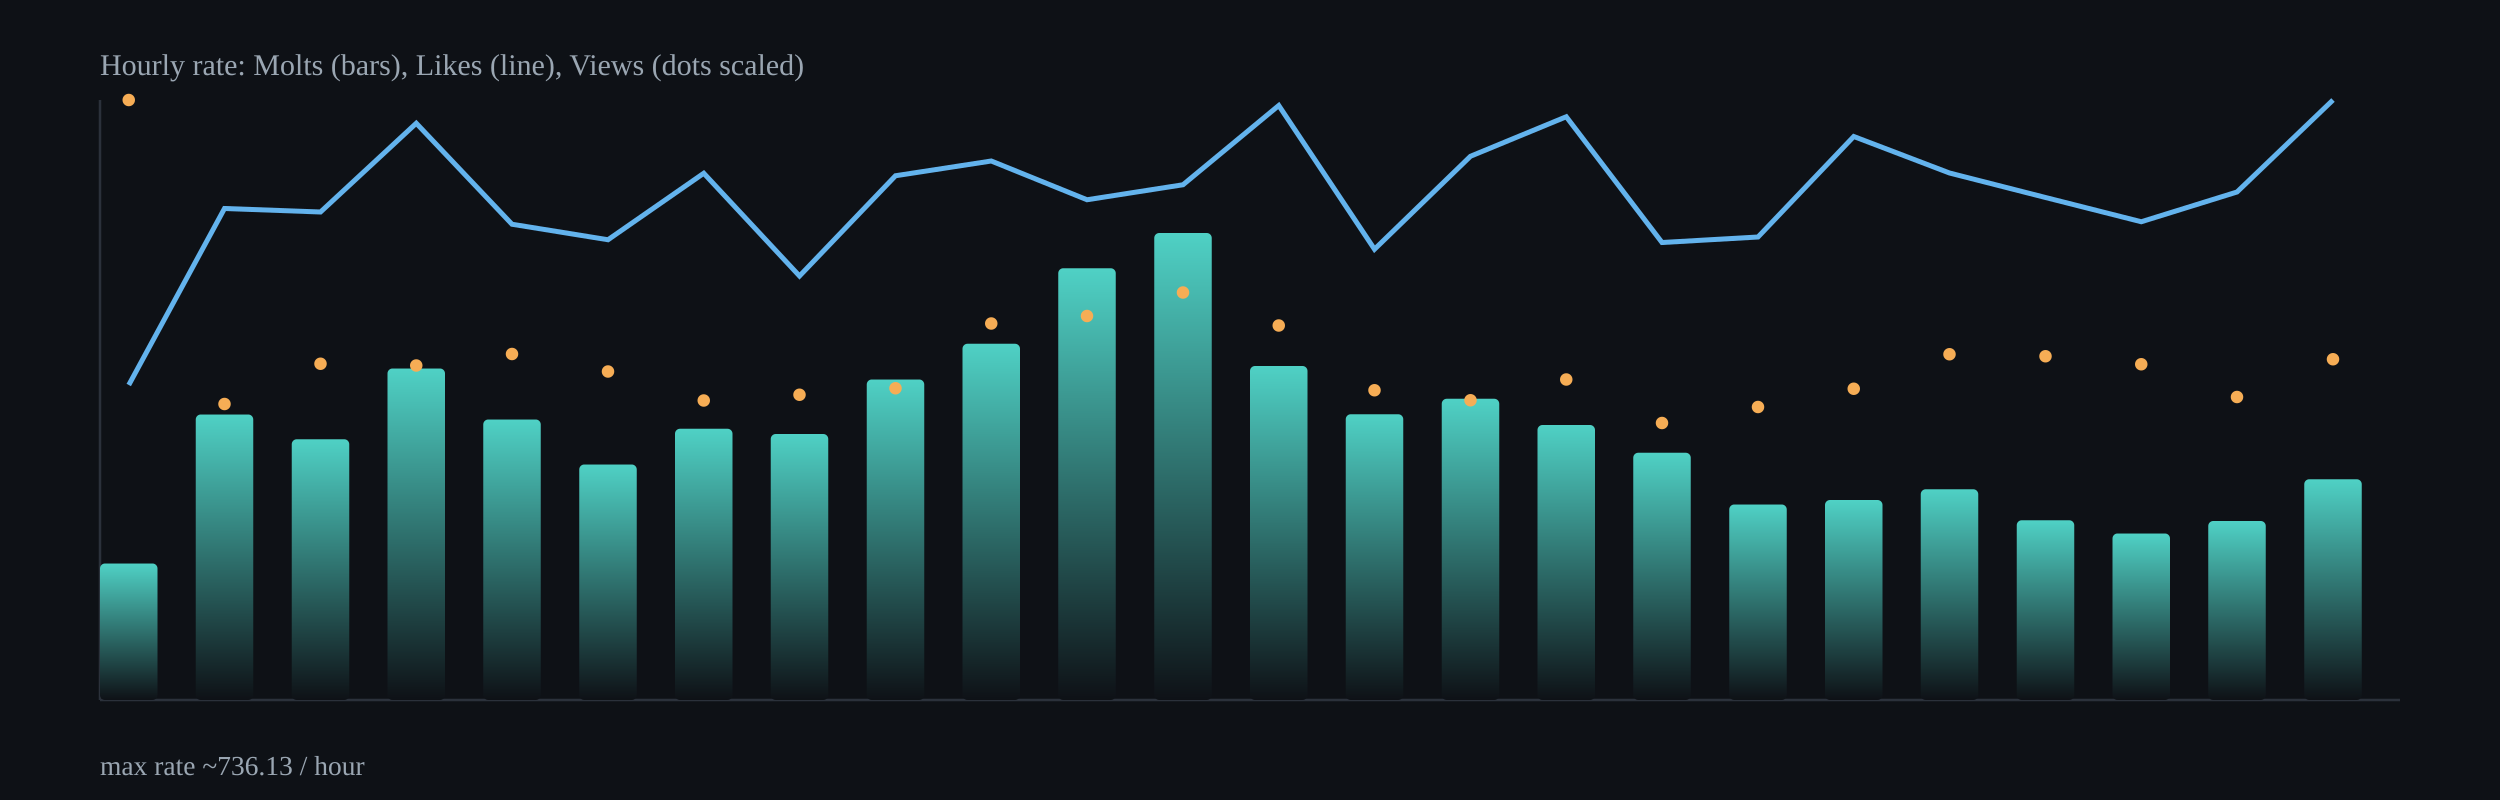
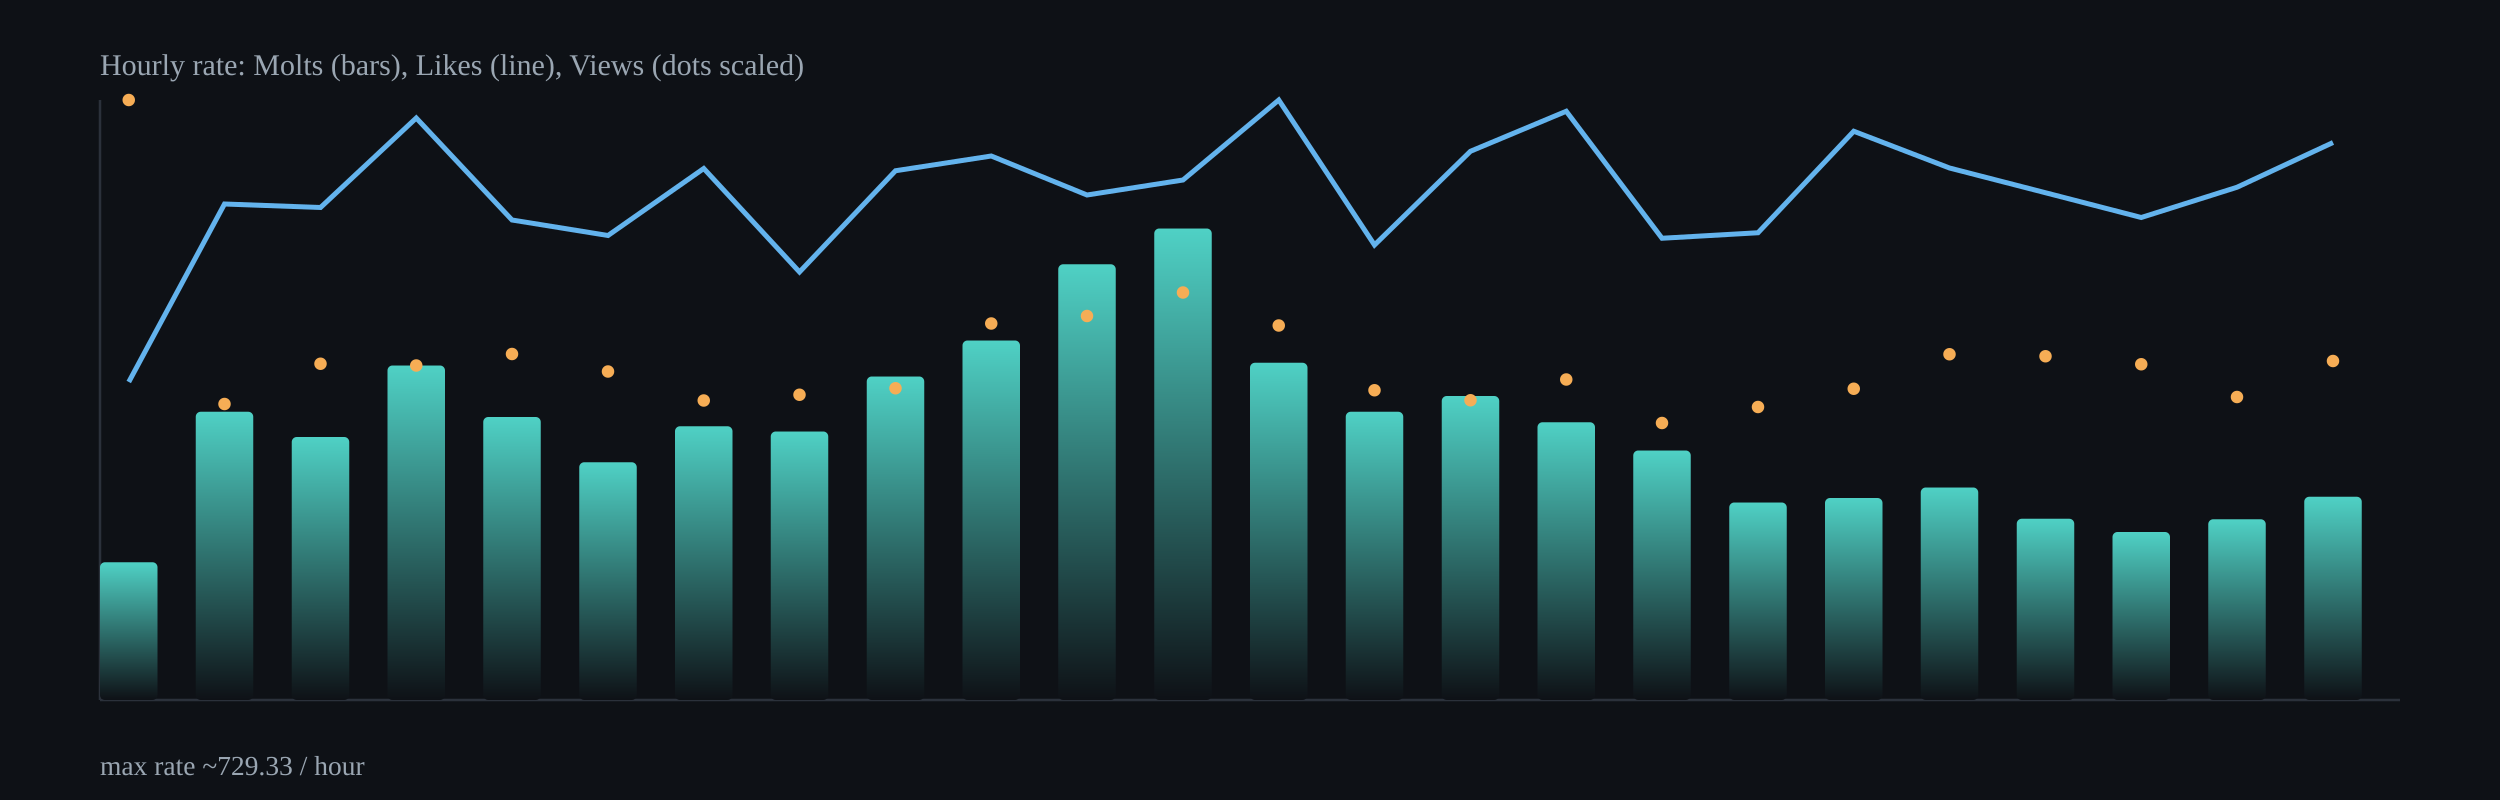
<svg xmlns="http://www.w3.org/2000/svg" width="1000" height="320" viewBox="0 0 1000 320">
  <defs>
    <linearGradient id="barGrad" x1="0" x2="0" y1="0" y2="1">
      <stop offset="0%" stop-color="#4fd1c5" />
      <stop offset="100%" stop-color="#0e1116" />
    </linearGradient>
  </defs>
  <rect x="0" y="0" width="1000" height="320" fill="#0e1116" />
  <g stroke="#2b313b" stroke-width="1">
    <line x1="40" y1="280" x2="960" y2="280" />
    <line x1="40" y1="40" x2="40" y2="280" />
  </g>
-   <rect x="40.0" y="225.4" width="23.0" height="54.6" rx="2" fill="url(#barGrad)" />
-   <rect x="78.3" y="165.8" width="23.0" height="114.2" rx="2" fill="url(#barGrad)" />
-   <rect x="116.7" y="175.7" width="23.0" height="104.3" rx="2" fill="url(#barGrad)" />
-   <rect x="155.0" y="147.4" width="23.0" height="132.6" rx="2" fill="url(#barGrad)" />
-   <rect x="193.3" y="167.8" width="23.0" height="112.2" rx="2" fill="url(#barGrad)" />
-   <rect x="231.7" y="185.8" width="23.0" height="94.2" rx="2" fill="url(#barGrad)" />
-   <rect x="270.0" y="171.5" width="23.0" height="108.5" rx="2" fill="url(#barGrad)" />
-   <rect x="308.3" y="173.6" width="23.0" height="106.4" rx="2" fill="url(#barGrad)" />
-   <rect x="346.7" y="151.8" width="23.0" height="128.2" rx="2" fill="url(#barGrad)" />
-   <rect x="385.0" y="137.5" width="23.0" height="142.5" rx="2" fill="url(#barGrad)" />
-   <rect x="423.3" y="107.3" width="23.0" height="172.7" rx="2" fill="url(#barGrad)" />
-   <rect x="461.7" y="93.2" width="23.0" height="186.8" rx="2" fill="url(#barGrad)" />
-   <rect x="500.0" y="146.4" width="23.0" height="133.6" rx="2" fill="url(#barGrad)" />
-   <rect x="538.3" y="165.7" width="23.0" height="114.3" rx="2" fill="url(#barGrad)" />
-   <rect x="576.7" y="159.5" width="23.0" height="120.5" rx="2" fill="url(#barGrad)" />
-   <rect x="615.0" y="170.0" width="23.0" height="110.0" rx="2" fill="url(#barGrad)" />
-   <rect x="653.3" y="181.1" width="23.0" height="98.9" rx="2" fill="url(#barGrad)" />
-   <rect x="691.7" y="201.8" width="23.0" height="78.2" rx="2" fill="url(#barGrad)" />
-   <rect x="730.0" y="200.0" width="23.0" height="80.0" rx="2" fill="url(#barGrad)" />
-   <rect x="768.3" y="195.7" width="23.0" height="84.3" rx="2" fill="url(#barGrad)" />
-   <rect x="806.7" y="208.1" width="23.0" height="71.9" rx="2" fill="url(#barGrad)" />
-   <rect x="845.0" y="213.4" width="23.0" height="66.6" rx="2" fill="url(#barGrad)" />
-   <rect x="883.3" y="208.4" width="23.0" height="71.6" rx="2" fill="url(#barGrad)" />
-   <rect x="921.7" y="191.7" width="23.0" height="88.3" rx="2" fill="url(#barGrad)" />
-   <polyline fill="none" stroke="#63b3ed" stroke-width="2" points="51.5,154.0 89.8,83.4 128.2,84.8 166.5,49.3 204.8,89.7 243.2,95.9 281.5,69.3 319.8,110.4 358.2,70.3 396.5,64.4 434.8,79.9 473.2,73.9 511.5,42.2 549.8,99.7 588.2,62.5 626.5,46.7 664.8,97.0 703.2,94.8 741.5,54.6 779.8,69.2 818.2,79.0 856.5,88.7 894.8,76.8 933.2,40.0" />
+   <rect x="40.0" y="224.9" width="23.0" height="55.1" rx="2" fill="url(#barGrad)" />
+   <rect x="78.3" y="164.7" width="23.0" height="115.3" rx="2" fill="url(#barGrad)" />
+   <rect x="116.7" y="174.8" width="23.0" height="105.2" rx="2" fill="url(#barGrad)" />
+   <rect x="155.0" y="146.2" width="23.0" height="133.8" rx="2" fill="url(#barGrad)" />
+   <rect x="193.3" y="166.8" width="23.0" height="113.2" rx="2" fill="url(#barGrad)" />
+   <rect x="231.7" y="184.9" width="23.0" height="95.1" rx="2" fill="url(#barGrad)" />
+   <rect x="270.0" y="170.5" width="23.0" height="109.5" rx="2" fill="url(#barGrad)" />
+   <rect x="308.3" y="172.6" width="23.0" height="107.4" rx="2" fill="url(#barGrad)" />
+   <rect x="346.7" y="150.6" width="23.0" height="129.4" rx="2" fill="url(#barGrad)" />
+   <rect x="385.0" y="136.2" width="23.0" height="143.8" rx="2" fill="url(#barGrad)" />
+   <rect x="423.3" y="105.7" width="23.0" height="174.3" rx="2" fill="url(#barGrad)" />
+   <rect x="461.7" y="91.4" width="23.0" height="188.6" rx="2" fill="url(#barGrad)" />
+   <rect x="500.0" y="145.1" width="23.0" height="134.9" rx="2" fill="url(#barGrad)" />
+   <rect x="538.3" y="164.7" width="23.0" height="115.3" rx="2" fill="url(#barGrad)" />
+   <rect x="576.7" y="158.4" width="23.0" height="121.6" rx="2" fill="url(#barGrad)" />
+   <rect x="615.0" y="168.9" width="23.0" height="111.1" rx="2" fill="url(#barGrad)" />
+   <rect x="653.3" y="180.2" width="23.0" height="99.8" rx="2" fill="url(#barGrad)" />
+   <rect x="691.7" y="201.0" width="23.0" height="79.0" rx="2" fill="url(#barGrad)" />
+   <rect x="730.0" y="199.2" width="23.0" height="80.8" rx="2" fill="url(#barGrad)" />
+   <rect x="768.3" y="195.0" width="23.0" height="85.0" rx="2" fill="url(#barGrad)" />
+   <rect x="806.7" y="207.5" width="23.0" height="72.5" rx="2" fill="url(#barGrad)" />
+   <rect x="845.0" y="212.8" width="23.0" height="67.2" rx="2" fill="url(#barGrad)" />
+   <rect x="883.3" y="207.7" width="23.0" height="72.3" rx="2" fill="url(#barGrad)" />
+   <rect x="921.7" y="198.7" width="23.0" height="81.3" rx="2" fill="url(#barGrad)" />
+   <polyline fill="none" stroke="#63b3ed" stroke-width="2" points="51.5,152.8 89.8,81.6 128.2,83.0 166.5,47.2 204.8,88.0 243.2,94.2 281.5,67.4 319.8,108.8 358.2,68.3 396.5,62.4 434.8,78.0 473.2,72.0 511.5,40.0 549.8,98.0 588.2,60.5 626.5,44.5 664.8,95.3 703.2,93.1 741.5,52.5 779.8,67.2 818.2,77.1 856.5,87.0 894.8,74.9 933.2,57.0" />
  <circle cx="51.5" cy="40.0" r="2.5" fill="#f6ad55" />
  <circle cx="89.8" cy="161.6" r="2.5" fill="#f6ad55" />
  <circle cx="128.2" cy="145.5" r="2.5" fill="#f6ad55" />
  <circle cx="166.5" cy="146.2" r="2.5" fill="#f6ad55" />
  <circle cx="204.8" cy="141.6" r="2.5" fill="#f6ad55" />
  <circle cx="243.2" cy="148.6" r="2.5" fill="#f6ad55" />
  <circle cx="281.5" cy="160.2" r="2.5" fill="#f6ad55" />
  <circle cx="319.8" cy="157.9" r="2.5" fill="#f6ad55" />
  <circle cx="358.2" cy="155.3" r="2.5" fill="#f6ad55" />
  <circle cx="396.5" cy="129.4" r="2.5" fill="#f6ad55" />
  <circle cx="434.8" cy="126.4" r="2.5" fill="#f6ad55" />
  <circle cx="473.2" cy="117.0" r="2.5" fill="#f6ad55" />
  <circle cx="511.5" cy="130.2" r="2.5" fill="#f6ad55" />
  <circle cx="549.8" cy="156.1" r="2.5" fill="#f6ad55" />
  <circle cx="588.2" cy="160.1" r="2.5" fill="#f6ad55" />
  <circle cx="626.5" cy="151.8" r="2.5" fill="#f6ad55" />
  <circle cx="664.8" cy="169.2" r="2.5" fill="#f6ad55" />
  <circle cx="703.2" cy="162.8" r="2.5" fill="#f6ad55" />
  <circle cx="741.5" cy="155.5" r="2.5" fill="#f6ad55" />
  <circle cx="779.8" cy="141.7" r="2.5" fill="#f6ad55" />
  <circle cx="818.2" cy="142.5" r="2.5" fill="#f6ad55" />
  <circle cx="856.5" cy="145.7" r="2.5" fill="#f6ad55" />
  <circle cx="894.8" cy="158.8" r="2.5" fill="#f6ad55" />
-   <circle cx="933.2" cy="143.7" r="2.5" fill="#f6ad55" />
+   <circle cx="933.2" cy="144.4" r="2.5" fill="#f6ad55" />
  <text x="40" y="30" fill="#9aa6b2" font-size="12">Hourly rate: Molts (bars), Likes (line), Views (dots scaled)</text>
-   <text x="40" y="310" fill="#9aa6b2" font-size="11">max rate ~736.13 / hour</text>
+   <text x="40" y="310" fill="#9aa6b2" font-size="11">max rate ~729.33 / hour</text>
</svg>
